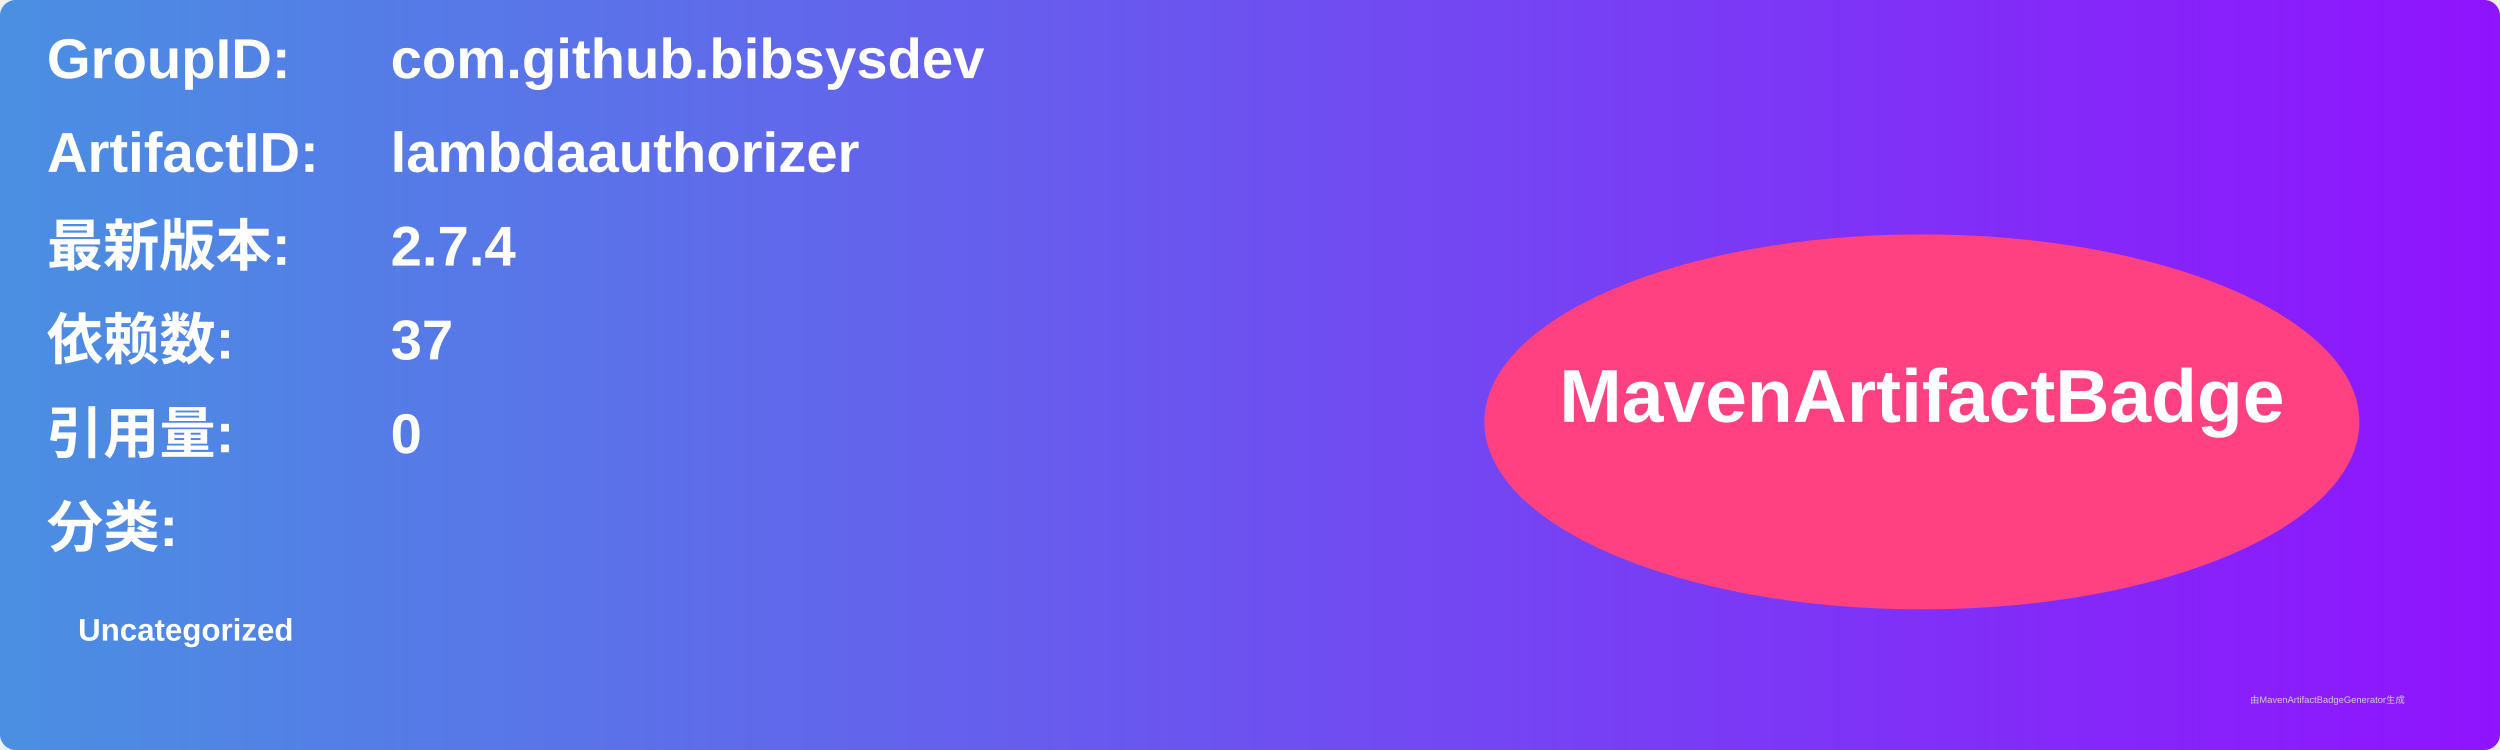
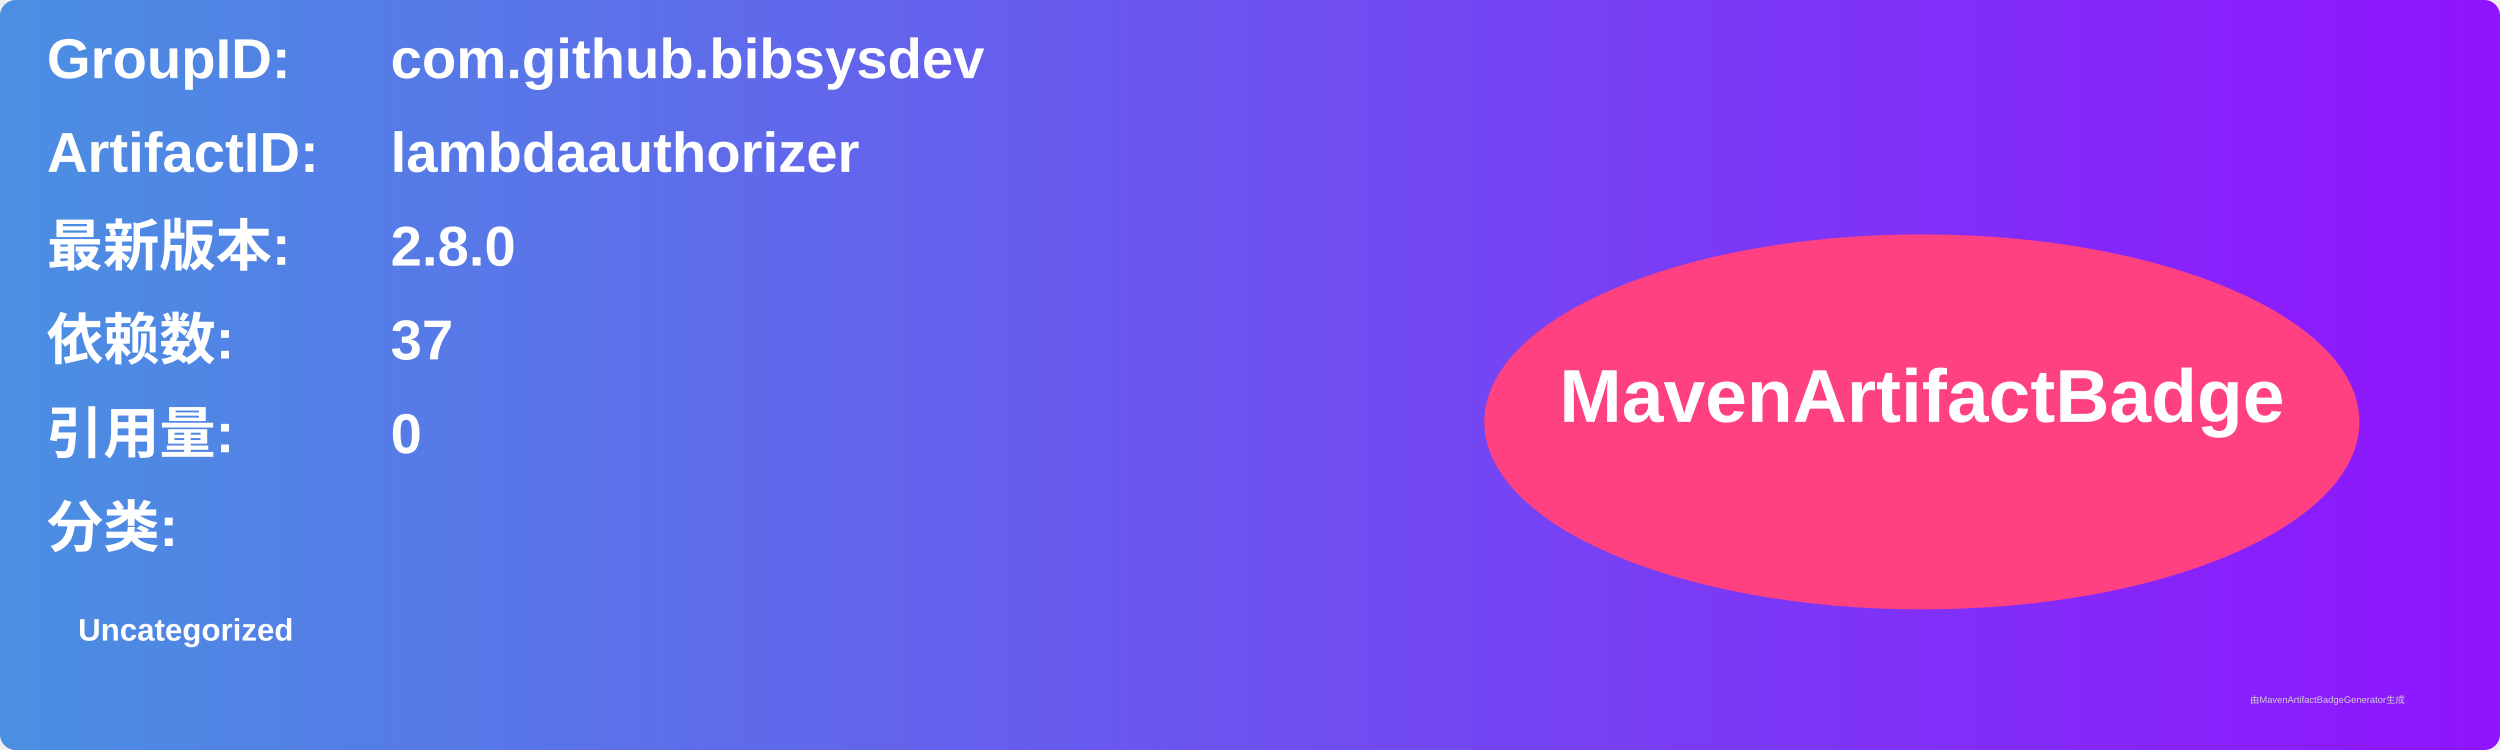
<svg xmlns="http://www.w3.org/2000/svg" width="800" height="240" viewBox="0 0 800 240">
  <linearGradient id="grad" x1="0%" y1="0%" x2="100%" y2="0%">
    <stop offset="0%" stop-color="#4a90e2" />
    <stop offset="100%" stop-color="#9013fe" />
  </linearGradient>
  <rect width="100%" height="100%" rx="5" ry="5" fill="url(#grad)" />
  <g transform="translate(15, 15)">
    <text x="0" y="10" font-family="Arial" font-size="18" fill="white" font-weight="bold" width="260">GroupID:</text>
    <text x="110" y="10" font-family="Arial" font-size="18" fill="white" font-weight="bold" width="460">com.github.bibsysdev</text>
    <text x="0" y="40" font-family="Arial" font-size="18" fill="white" font-weight="bold" width="260">ArtifactID:</text>
    <text x="110" y="40" font-family="Arial" font-size="18" fill="white" font-weight="bold" width="460">lambdaauthorizer</text>
    <text x="0" y="70" font-family="Arial" font-size="18" fill="white" font-weight="bold">最新版本:</text>
    <text x="110" y="70" font-family="Arial" font-size="18" fill="white" font-weight="bold">
-       <tspan font-weight="bold">2.7.4</tspan>
+       <tspan font-weight="bold">2.8.0</tspan>
    </text>
    <text x="0" y="100" font-family="Arial" font-size="18" fill="white" font-weight="bold">依赖数: </text>
    <text x="110" y="100" font-family="Arial" font-size="18" fill="white">
      <tspan font-weight="bold">37</tspan>
    </text>
    <text x="0" y="130" font-family="Arial" font-size="18" fill="white" font-weight="bold">引用量: </text>
    <text x="110" y="130" font-family="Arial" font-size="18" fill="white">
      <tspan font-weight="bold">0</tspan>
    </text>
    <text x="0" y="160" font-family="Arial" font-size="18" fill="white" font-weight="bold">分类:</text>
    <text x="10" y="190" font-family="Arial" font-size="10" fill="white">
      <tspan font-weight="bold">Uncategorized</tspan>
    </text>
    <ellipse cx="600" cy="120" rx="140" ry="60" fill="#ff4081" />
    <text x="600" y="120" text-anchor="middle" font-family="Arial" font-size="24" fill="white" font-weight="bold">MavenArtifactBadge</text>
  </g>
  <text x="720" y="225" font-family="Arial" font-size="3" fill="#d0d0d0">由MavenArtifactBadgeGenerator生成</text>
</svg>
